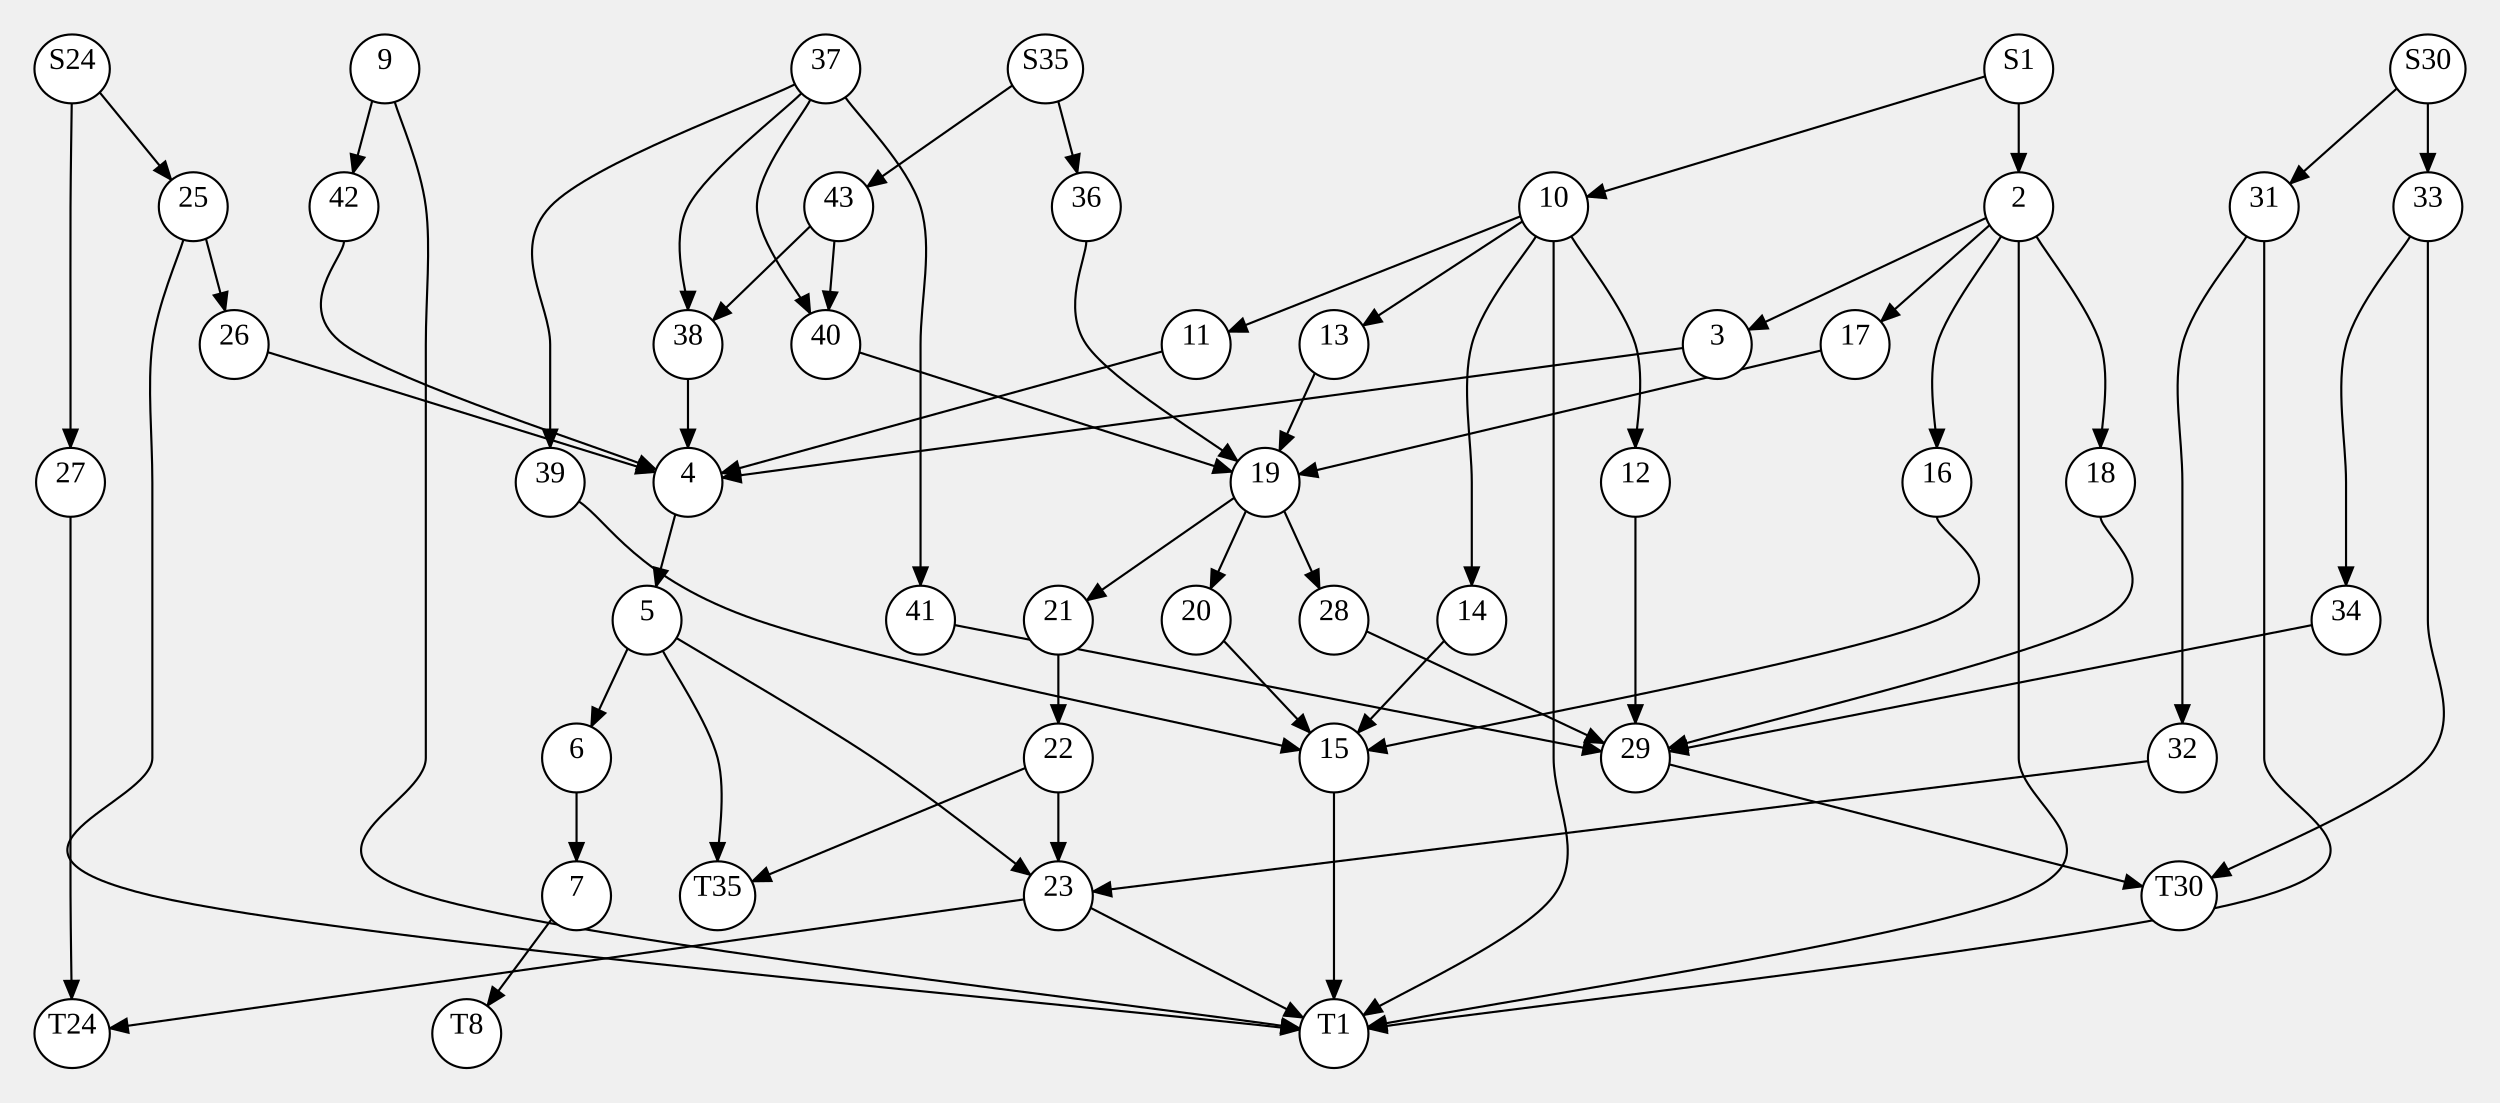
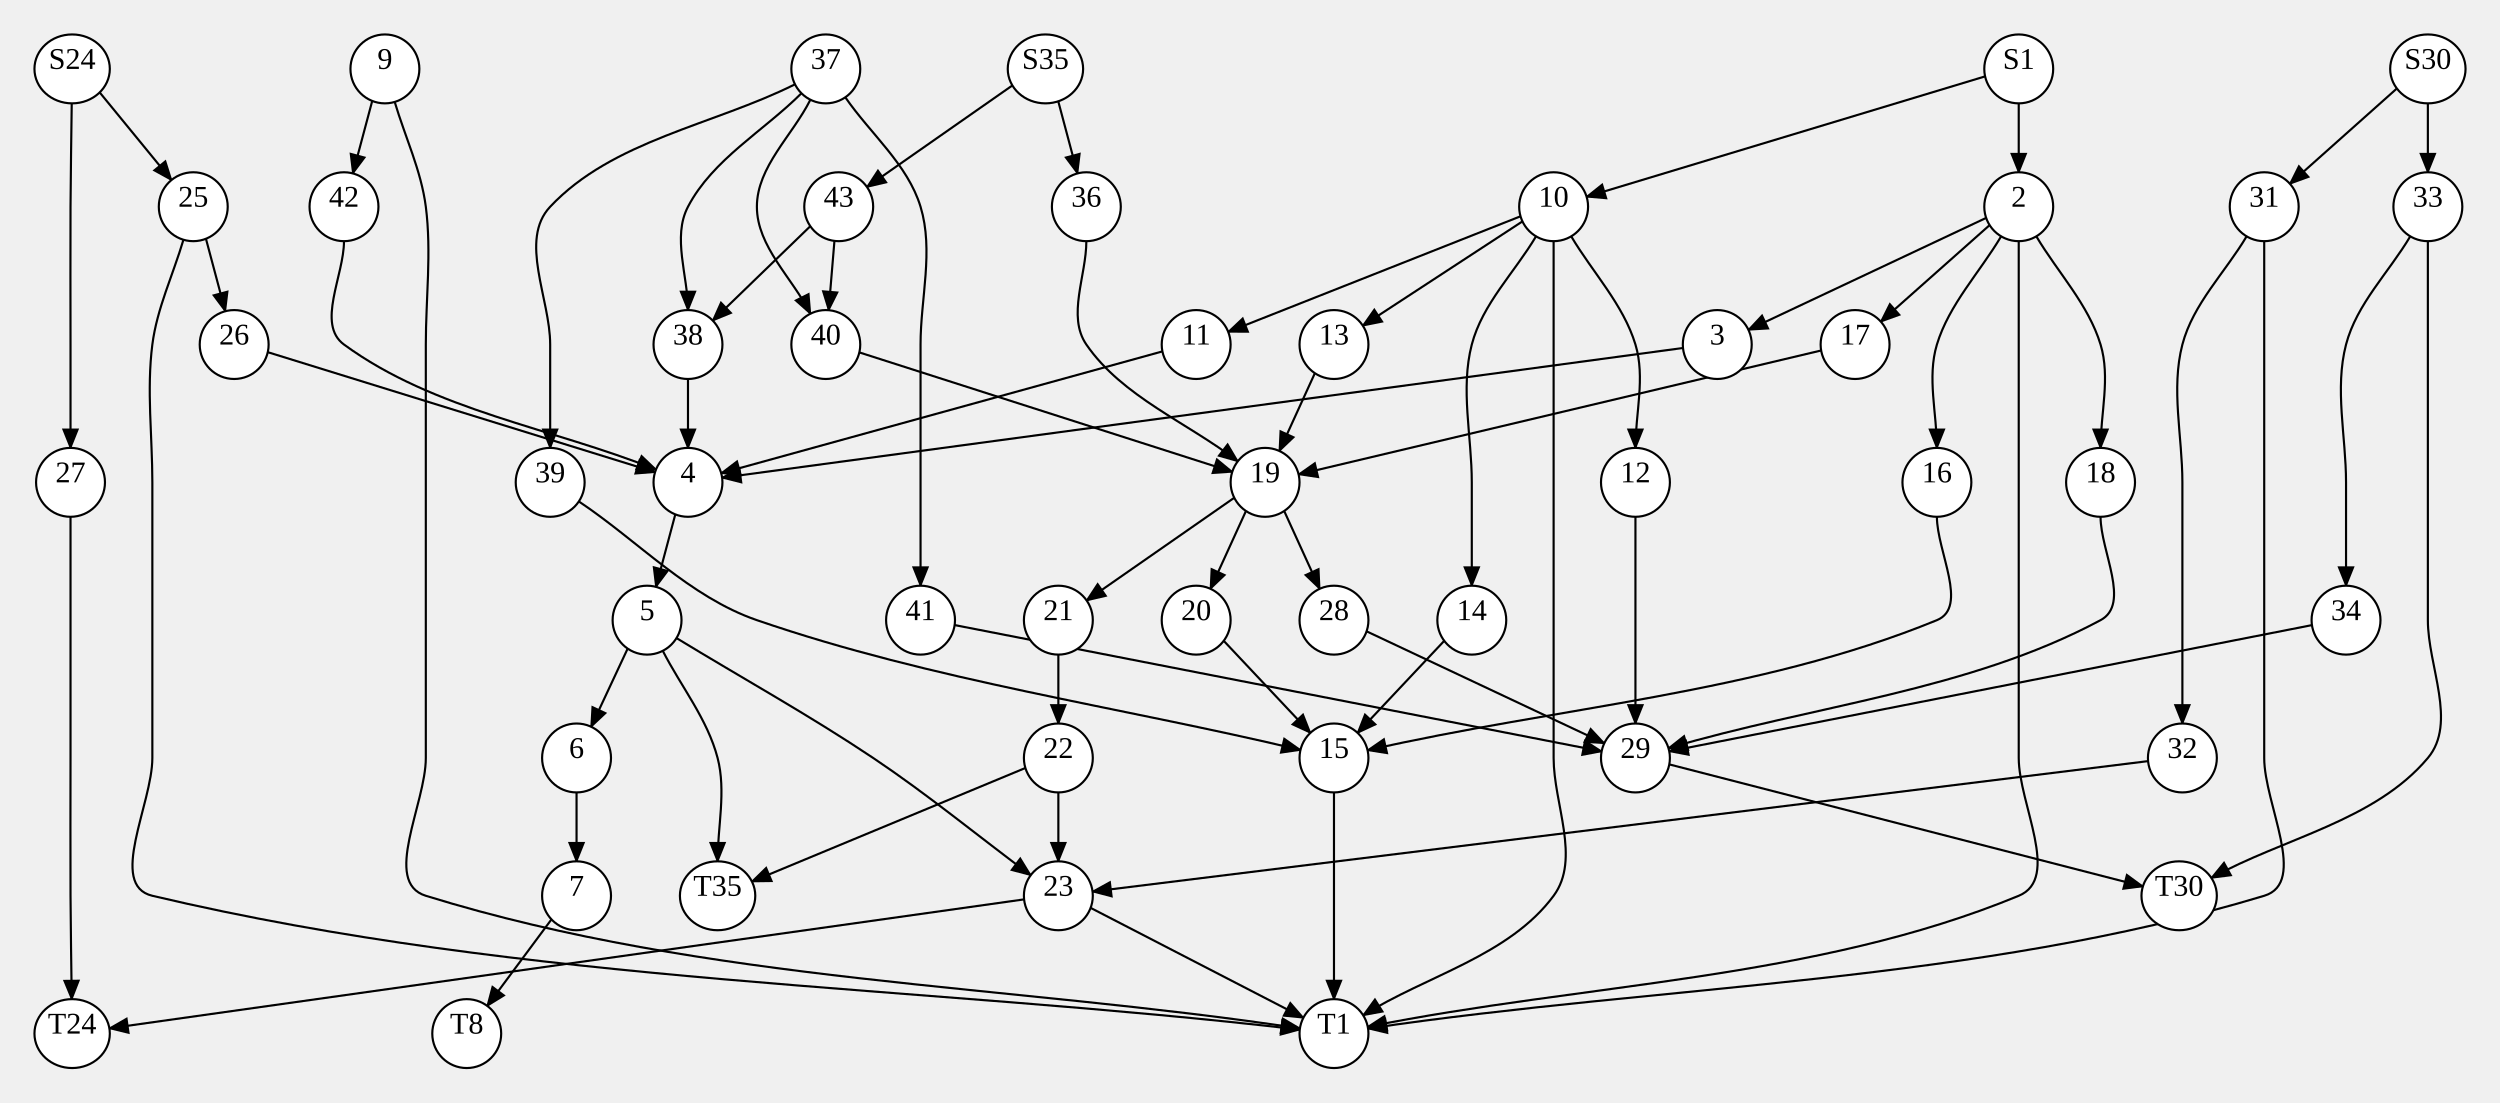
<svg xmlns="http://www.w3.org/2000/svg" width="1161" height="512">
  <style type="text/css">
		.edge { fill: none; }
	</style>
  <defs>
    <marker id="arrowhead" markerWidth="10" markerHeight="8" refX="9" refY="4" orient="auto" markerUnits="userSpaceOnUse">
      <path d="M0,0 L0,8 L10,4 z" fill="context-stroke" />
    </marker>
  </defs>
  <g>
-     <path class="edge" marker-end="url(#arrowhead)" stroke="#000000" stroke-width="1" d="M33.313,47.999 C33.219,55.999 32.844,77.333 32.75,96 C32.656,114.667 32.75,141.333 32.75,160 C32.75,178.667 32.75,200 32.75,208 " />
+     <path class="edge" marker-end="url(#arrowhead)" stroke="#000000" stroke-width="1" d="M33.313,47.999 C33.125,63.999 32.83,79.999 32.75,96 C32.643,117.333 32.75,138.667 32.75,160 C32.75,176 32.75,192 32.75,208 " />
    <path class="edge" marker-end="url(#arrowhead)" stroke="#000000" stroke-width="1" d="M46.293,42.917 L79.615,83.62 " />
    <path class="edge" marker-end="url(#arrowhead)" stroke="#000000" stroke-width="1" d="M921.881,35.471 L736.816,91.373 " />
    <path class="edge" marker-end="url(#arrowhead)" stroke="#000000" stroke-width="1" d="M937.5,48 L937.5,80 " />
    <path class="edge" marker-end="url(#arrowhead)" stroke="#000000" stroke-width="1" d="M491.455,47.045 L500.38,80.539 " />
    <path class="edge" marker-end="url(#arrowhead)" stroke="#000000" stroke-width="1" d="M470.146,39.677 L402.618,86.839 " />
    <path class="edge" marker-end="url(#arrowhead)" stroke="#000000" stroke-width="1" d="M1113.101,41.094 L1063.444,85.354 " />
    <path class="edge" marker-end="url(#arrowhead)" stroke="#000000" stroke-width="1" d="M1127.5,48 L1127.5,80 " />
    <path class="edge" marker-end="url(#arrowhead)" stroke="#000000" stroke-width="1" d="M172.861,46.877 L163.876,80.541 " />
-     <path class="edge" marker-end="url(#arrowhead)" stroke="#000000" stroke-width="1" d="M183.304,47.338 C185.711,55.449 195.342,77.223 197.75,96 C200.158,114.777 197.75,138.667 197.75,160 C197.75,181.333 197.75,202.667 197.75,224 C197.75,245.333 197.75,266.667 197.75,288 C197.75,309.333 197.75,330.667 197.75,352 C197.75,373.333 130.095,395.067 197.75,416 C265.405,436.933 536.026,467.333 603.681,477.6 " />
-     <path class="edge" marker-end="url(#arrowhead)" stroke="#000000" stroke-width="1" d="M85.196,111.338 C82.789,119.449 73.158,141.223 70.75,160 C68.342,178.777 70.75,202.667 70.75,224 C70.75,245.333 70.75,266.667 70.75,288 C70.75,309.333 70.75,330.667 70.75,352 C70.75,373.333 -18.06,394.976 70.75,416 C159.56,437.024 514.798,467.789 603.608,478.147 " />
+     <path class="edge" marker-end="url(#arrowhead)" stroke="#000000" stroke-width="1" d="M183.304,47.338 C188.119,63.559 195.598,79.217 197.75,96 C200.463,117.16 197.75,138.667 197.75,160 C197.75,181.333 197.75,202.667 197.75,224 C197.75,245.333 197.75,266.667 197.75,288 C197.75,309.333 197.75,330.667 197.75,352 C197.75,373.333 177.37,409.694 197.75,416 C328.494,456.454 468.371,457.066 603.681,477.6 " />
+     <path class="edge" marker-end="url(#arrowhead)" stroke="#000000" stroke-width="1" d="M85.196,111.338 C80.381,127.559 72.902,143.217 70.75,160 C68.037,181.16 70.75,202.667 70.75,224 C70.75,245.333 70.75,266.667 70.75,288 C70.75,309.333 70.75,330.667 70.75,352 C70.75,373.333 49.99,411.085 70.75,416 C244.763,457.195 425.988,457.431 603.608,478.147 " />
    <path class="edge" marker-end="url(#arrowhead)" stroke="#000000" stroke-width="1" d="M95.639,110.877 L104.624,144.541 " />
-     <path class="edge" marker-end="url(#arrowhead)" stroke="#000000" stroke-width="1" d="M32.75,240 C32.75,248 32.75,269.333 32.75,288 C32.75,306.667 32.75,330.667 32.75,352 C32.75,373.333 32.656,397.333 32.75,416 C32.844,434.667 33.219,456.001 33.313,464.001 " />
+     <path class="edge" marker-end="url(#arrowhead)" stroke="#000000" stroke-width="1" d="M32.75,240 C32.75,256 32.75,272 32.75,288 C32.75,309.333 32.75,330.667 32.75,352 C32.75,373.333 32.643,394.667 32.75,416 C32.83,432.001 33.125,448.001 33.313,464.001 " />
    <path class="edge" marker-end="url(#arrowhead)" stroke="#000000" stroke-width="1" d="M922.365,101.189 L811.975,153.182 " />
-     <path class="edge" marker-end="url(#arrowhead)" stroke="#000000" stroke-width="1" d="M929.331,109.758 C924.36,118.131 904.472,143.626 899.5,160 C894.528,176.374 899.5,200 899.5,208 " />
+     <path class="edge" marker-end="url(#arrowhead)" stroke="#000000" stroke-width="1" d="M929.331,109.758 C919.388,126.505 905.159,141.363 899.5,160 C894.851,175.31 899.5,192 899.5,208 " />
    <path class="edge" marker-end="url(#arrowhead)" stroke="#000000" stroke-width="1" d="M923.972,104.544 L873.466,149.378 " />
-     <path class="edge" marker-end="url(#arrowhead)" stroke="#000000" stroke-width="1" d="M937.5,112 C937.5,120 937.5,141.333 937.5,160 C937.5,178.667 937.5,202.667 937.5,224 C937.5,245.333 937.5,266.667 937.5,288 C937.5,309.333 937.5,330.667 937.5,352 C937.5,373.333 987.886,395.193 937.5,416 C887.114,436.807 685.571,466.703 635.186,476.843 " />
-     <path class="edge" marker-end="url(#arrowhead)" stroke="#000000" stroke-width="1" d="M945.669,109.758 C950.64,118.131 970.528,143.626 975.5,160 C980.472,176.374 975.5,200 975.5,208 " />
+     <path class="edge" marker-end="url(#arrowhead)" stroke="#000000" stroke-width="1" d="M937.5,112 C937.5,128 937.5,144 937.5,160 C937.5,181.333 937.5,202.667 937.5,224 C937.5,245.333 937.5,266.667 937.5,288 C937.5,309.333 937.5,330.667 937.5,352 C937.5,373.333 957.218,407.857 937.5,416 C842.49,455.235 735.957,456.562 635.186,476.843 " />
+     <path class="edge" marker-end="url(#arrowhead)" stroke="#000000" stroke-width="1" d="M945.669,109.758 C955.612,126.505 969.841,141.363 975.5,160 C980.149,175.31 975.5,192 975.5,208 " />
    <path class="edge" marker-end="url(#arrowhead)" stroke="#000000" stroke-width="1" d="M706.13,100.444 L570.379,154.117 " />
-     <path class="edge" marker-end="url(#arrowhead)" stroke="#000000" stroke-width="1" d="M713.331,109.758 C708.36,118.131 688.472,140.96 683.5,160 C678.528,179.04 683.5,205.333 683.5,224 C683.5,242.667 683.5,264 683.5,272 " />
-     <path class="edge" marker-end="url(#arrowhead)" stroke="#000000" stroke-width="1" d="M721.5,112 C721.5,120 721.5,141.333 721.5,160 C721.5,178.667 721.5,202.667 721.5,224 C721.5,245.333 721.5,266.667 721.5,288 C721.5,309.333 721.5,330.667 721.5,352 C721.5,373.333 736.241,396.084 721.5,416 C706.759,435.916 647.794,462.247 633.053,471.496 " />
+     <path class="edge" marker-end="url(#arrowhead)" stroke="#000000" stroke-width="1" d="M713.331,109.758 C703.388,126.505 688.421,141.155 683.5,160 C678.11,180.641 683.5,202.667 683.5,224 C683.5,240 683.5,256 683.5,272 " />
+     <path class="edge" marker-end="url(#arrowhead)" stroke="#000000" stroke-width="1" d="M721.5,112 C721.5,128 721.5,144 721.5,160 C721.5,181.333 721.5,202.667 721.5,224 C721.5,245.333 721.5,266.667 721.5,288 C721.5,309.333 721.5,330.667 721.5,352 C721.5,373.333 734.192,398.853 721.5,416 C700.793,443.976 662.535,452.997 633.053,471.496 " />
    <path class="edge" marker-end="url(#arrowhead)" stroke="#000000" stroke-width="1" d="M707.023,102.813 L632.894,151.248 " />
-     <path class="edge" marker-end="url(#arrowhead)" stroke="#000000" stroke-width="1" d="M729.669,109.758 C734.64,118.131 754.528,143.626 759.5,160 C764.472,176.374 759.5,200 759.5,208 " />
-     <path class="edge" marker-end="url(#arrowhead)" stroke="#000000" stroke-width="1" d="M1051.5,112 C1051.5,120 1051.5,141.333 1051.5,160 C1051.5,178.667 1051.5,202.667 1051.5,224 C1051.5,245.333 1051.5,266.667 1051.5,288 C1051.5,309.333 1051.5,330.667 1051.5,352 C1051.5,373.333 1120.862,395.057 1051.5,416 C982.138,436.943 704.689,467.379 635.327,477.655 " />
-     <path class="edge" marker-end="url(#arrowhead)" stroke="#000000" stroke-width="1" d="M1043.331,109.758 C1038.36,118.131 1018.472,140.96 1013.5,160 C1008.528,179.04 1013.5,202.667 1013.5,224 C1013.5,245.333 1013.5,269.333 1013.5,288 C1013.5,306.667 1013.5,328 1013.5,336 " />
-     <path class="edge" marker-end="url(#arrowhead)" stroke="#000000" stroke-width="1" d="M1127.5,112 C1127.5,120 1127.5,141.333 1127.5,160 C1127.5,178.667 1127.5,202.667 1127.5,224 C1127.5,245.333 1127.5,266.667 1127.5,288 C1127.5,309.333 1144.256,332.049 1127.5,352 C1110.744,371.951 1043.722,398.423 1026.966,407.707 " />
-     <path class="edge" marker-end="url(#arrowhead)" stroke="#000000" stroke-width="1" d="M1119.331,109.758 C1114.36,118.131 1094.472,140.96 1089.5,160 C1084.528,179.04 1089.5,205.333 1089.5,224 C1089.5,242.667 1089.5,264 1089.5,272 " />
-     <path class="edge" marker-end="url(#arrowhead)" stroke="#000000" stroke-width="1" d="M159.75,112 C159.75,120 135.6,142.325 159.75,160 C183.9,177.675 280.498,208.375 304.648,218.05 " />
+     <path class="edge" marker-end="url(#arrowhead)" stroke="#000000" stroke-width="1" d="M729.669,109.758 C739.612,126.505 753.841,141.363 759.5,160 C764.149,175.31 759.5,192 759.5,208 " />
+     <path class="edge" marker-end="url(#arrowhead)" stroke="#000000" stroke-width="1" d="M1051.5,112 C1051.5,128 1051.5,144 1051.5,160 C1051.5,181.333 1051.5,202.667 1051.5,224 C1051.5,245.333 1051.5,266.667 1051.5,288 C1051.5,309.333 1051.5,330.667 1051.5,352 C1051.5,373.333 1071.923,409.834 1051.5,416 C917.248,456.535 774.052,457.103 635.327,477.655 " />
+     <path class="edge" marker-end="url(#arrowhead)" stroke="#000000" stroke-width="1" d="M1043.331,109.758 C1033.388,126.505 1018.421,141.155 1013.5,160 C1008.11,180.641 1013.5,202.667 1013.5,224 C1013.5,245.333 1013.5,266.667 1013.5,288 C1013.5,304 1013.5,320 1013.5,336 " />
+     <path class="edge" marker-end="url(#arrowhead)" stroke="#000000" stroke-width="1" d="M1127.5,112 C1127.5,128 1127.5,144 1127.5,160 C1127.5,181.333 1127.5,202.667 1127.5,224 C1127.5,245.333 1127.5,266.667 1127.5,288 C1127.5,309.333 1141.22,335.664 1127.5,352 C1102.861,381.338 1060.477,389.138 1026.966,407.707 " />
+     <path class="edge" marker-end="url(#arrowhead)" stroke="#000000" stroke-width="1" d="M1119.331,109.758 C1109.388,126.505 1094.421,141.155 1089.5,160 C1084.11,180.641 1089.5,202.667 1089.5,224 C1089.5,240 1089.5,256 1089.5,272 " />
+     <path class="edge" marker-end="url(#arrowhead)" stroke="#000000" stroke-width="1" d="M159.75,112 C159.75,128 146.839,150.55 159.75,160 C201.737,190.73 256.348,198.7 304.648,218.05 " />
    <path class="edge" marker-end="url(#arrowhead)" stroke="#000000" stroke-width="1" d="M124.35,163.553 L304.216,219.266 " />
    <path class="edge" marker-end="url(#arrowhead)" stroke="#000000" stroke-width="1" d="M781.58,161.599 L335.356,221.859 " />
-     <path class="edge" marker-end="url(#arrowhead)" stroke="#000000" stroke-width="1" d="M899.5,240 C899.5,248 943.567,269.928 899.5,288 C855.433,306.072 679.165,338.362 635.098,348.435 " />
+     <path class="edge" marker-end="url(#arrowhead)" stroke="#000000" stroke-width="1" d="M899.5,240 C899.5,256 914.303,281.929 899.5,288 C815.854,322.304 723.232,328.29 635.098,348.435 " />
    <path class="edge" marker-end="url(#arrowhead)" stroke="#000000" stroke-width="1" d="M845.74,162.761 L603.068,220.308 " />
-     <path class="edge" marker-end="url(#arrowhead)" stroke="#000000" stroke-width="1" d="M975.5,240 C975.5,248 1008.943,270.091 975.5,288 C942.057,305.909 808.284,337.546 774.841,347.455 " />
+     <path class="edge" marker-end="url(#arrowhead)" stroke="#000000" stroke-width="1" d="M975.5,240 C975.5,256 989.605,280.447 975.5,288 C914.002,320.933 841.727,327.636 774.841,347.455 " />
    <path class="edge" marker-end="url(#arrowhead)" stroke="#000000" stroke-width="1" d="M539.821,163.189 L334.923,219.743 " />
    <path class="edge" marker-end="url(#arrowhead)" stroke="#000000" stroke-width="1" d="M670.7,297.6 L630.466,340.349 " />
-     <path class="edge" marker-end="url(#arrowhead)" stroke="#000000" stroke-width="1" d="M369.189,39.155 C350.241,48.63 274.448,75.859 255.5,96 C236.552,116.141 255.5,141.333 255.5,160 C255.5,178.667 255.5,200 255.5,208 " />
-     <path class="edge" marker-end="url(#arrowhead)" stroke="#000000" stroke-width="1" d="M392.564,45.185 C398.387,53.654 421.677,76.864 427.5,96 C433.323,115.136 427.5,138.667 427.5,160 C427.5,181.333 427.5,205.333 427.5,224 C427.5,242.667 427.5,264 427.5,272 " />
-     <path class="edge" marker-end="url(#arrowhead)" stroke="#000000" stroke-width="1" d="M372.186,43.314 C363.405,52.095 328.281,79.219 319.5,96 C310.719,112.781 319.5,136 319.5,144 " />
-     <path class="edge" marker-end="url(#arrowhead)" stroke="#000000" stroke-width="1" d="M376.345,46.311 C372.204,54.592 351.5,79.437 351.5,96 C351.5,112.563 372.204,137.408 376.345,145.689 " />
+     <path class="edge" marker-end="url(#arrowhead)" stroke="#000000" stroke-width="1" d="M369.189,39.155 C331.293,58.104 284.532,65.141 255.5,96 C240.882,111.538 255.5,138.667 255.5,160 C255.5,176 255.5,192 255.5,208 " />
+     <path class="edge" marker-end="url(#arrowhead)" stroke="#000000" stroke-width="1" d="M392.564,45.185 C404.21,62.123 421.516,76.335 427.5,96 C433.71,116.409 427.5,138.667 427.5,160 C427.5,181.333 427.5,202.667 427.5,224 C427.5,240 427.5,256 427.5,272 " />
+     <path class="edge" marker-end="url(#arrowhead)" stroke="#000000" stroke-width="1" d="M372.186,43.314 C354.624,60.876 331.015,73.994 319.5,96 C312.082,110.176 319.5,128 319.5,144 " />
+     <path class="edge" marker-end="url(#arrowhead)" stroke="#000000" stroke-width="1" d="M376.345,46.311 C368.063,62.874 351.5,77.482 351.5,96 C351.5,114.518 368.063,129.126 376.345,145.689 " />
    <path class="edge" marker-end="url(#arrowhead)" stroke="#000000" stroke-width="1" d="M610.625,173.313 L594.141,209.443 " />
-     <path class="edge" marker-end="url(#arrowhead)" stroke="#000000" stroke-width="1" d="M759.5,240 C759.5,248 759.5,272 759.5,288 C759.5,304 759.5,328 759.5,336 " />
+     <path class="edge" marker-end="url(#arrowhead)" stroke="#000000" stroke-width="1" d="M759.5,240 C759.5,256 759.5,272 759.5,288 C759.5,304 759.5,320 759.5,336 " />
    <path class="edge" marker-end="url(#arrowhead)" stroke="#000000" stroke-width="1" d="M376.304,105.048 L331,148.875 " />
    <path class="edge" marker-end="url(#arrowhead)" stroke="#000000" stroke-width="1" d="M387.515,111.876 L384.83,144.055 " />
-     <path class="edge" marker-end="url(#arrowhead)" stroke="#000000" stroke-width="1" d="M504.5,112 C504.5,120 492.778,142.962 504.5,160 C516.222,177.038 563.108,205.192 574.829,214.23 " />
+     <path class="edge" marker-end="url(#arrowhead)" stroke="#000000" stroke-width="1" d="M504.5,112 C504.5,128 495.432,146.818 504.5,160 C521.279,184.389 551.386,196.153 574.829,214.23 " />
    <path class="edge" marker-end="url(#arrowhead)" stroke="#000000" stroke-width="1" d="M997.567,353.465 L507.379,414.038 " />
    <path class="edge" marker-end="url(#arrowhead)" stroke="#000000" stroke-width="1" d="M1073.667,290.303 L775.2,348.917 " />
-     <path class="edge" marker-end="url(#arrowhead)" stroke="#000000" stroke-width="1" d="M268.813,232.875 C282.594,242.063 295.646,268.765 351.5,288 C407.354,307.235 561.865,338.236 603.938,348.284 " />
+     <path class="edge" marker-end="url(#arrowhead)" stroke="#000000" stroke-width="1" d="M268.813,232.875 C296.375,251.25 320.179,277.214 351.5,288 C433.298,316.169 519.792,328.189 603.938,348.284 " />
    <path class="edge" marker-end="url(#arrowhead)" stroke="#000000" stroke-width="1" d="M443.335,290.289 L743.796,348.935 " />
    <path class="edge" marker-end="url(#arrowhead)" stroke="#000000" stroke-width="1" d="M319.5,176 L319.5,208 " />
    <path class="edge" marker-end="url(#arrowhead)" stroke="#000000" stroke-width="1" d="M399.075,163.665 L572.262,219.121 " />
    <path class="edge" marker-end="url(#arrowhead)" stroke="#000000" stroke-width="1" d="M313.611,238.877 L304.626,272.541 " />
    <path class="edge" marker-end="url(#arrowhead)" stroke="#000000" stroke-width="1" d="M573.189,231.155 L504.633,278.861 " />
    <path class="edge" marker-end="url(#arrowhead)" stroke="#000000" stroke-width="1" d="M578.625,237.313 L562.141,273.443 " />
    <path class="edge" marker-end="url(#arrowhead)" stroke="#000000" stroke-width="1" d="M596.375,237.313 L612.859,273.443 " />
    <path class="edge" marker-end="url(#arrowhead)" stroke="#000000" stroke-width="1" d="M291.482,301.217 L274.524,337.505 " />
-     <path class="edge" marker-end="url(#arrowhead)" stroke="#000000" stroke-width="1" d="M307.789,302.243 C312.032,310.536 329.006,335.707 333.25,352 C337.494,368.293 333.25,392 333.25,400 " />
-     <path class="edge" marker-end="url(#arrowhead)" stroke="#000000" stroke-width="1" d="M314.162,296.327 C329.385,305.606 378.083,333.647 405.5,352 C432.917,370.353 466.47,397.373 478.664,406.448 " />
+     <path class="edge" marker-end="url(#arrowhead)" stroke="#000000" stroke-width="1" d="M307.789,302.243 C316.276,318.829 328.554,333.971 333.25,352 C337.283,367.483 333.25,384 333.25,400 " />
+     <path class="edge" marker-end="url(#arrowhead)" stroke="#000000" stroke-width="1" d="M314.162,296.327 C344.608,314.885 375.87,332.165 405.5,352 C430.762,368.911 454.276,388.299 478.664,406.448 " />
    <path class="edge" marker-end="url(#arrowhead)" stroke="#000000" stroke-width="1" d="M491.5,304 L491.5,336 " />
    <path class="edge" marker-end="url(#arrowhead)" stroke="#000000" stroke-width="1" d="M568.3,297.6 L608.534,340.349 " />
    <path class="edge" marker-end="url(#arrowhead)" stroke="#000000" stroke-width="1" d="M634.635,293.189 L745.025,345.182 " />
    <path class="edge" marker-end="url(#arrowhead)" stroke="#000000" stroke-width="1" d="M267.75,368 L267.75,400 " />
-     <path class="edge" marker-end="url(#arrowhead)" stroke="#000000" stroke-width="1" d="M619.5,368 C619.5,376 619.5,400 619.5,416 C619.5,432 619.5,456 619.5,464 " />
+     <path class="edge" marker-end="url(#arrowhead)" stroke="#000000" stroke-width="1" d="M619.5,368 C619.5,384 619.5,400 619.5,416 C619.5,432 619.5,448 619.5,464 " />
    <path class="edge" marker-end="url(#arrowhead)" stroke="#000000" stroke-width="1" d="M491.5,368 L491.5,400 " />
    <path class="edge" marker-end="url(#arrowhead)" stroke="#000000" stroke-width="1" d="M476.189,356.644 L349.184,409.384 " />
    <path class="edge" marker-end="url(#arrowhead)" stroke="#000000" stroke-width="1" d="M775.218,354.988 L995.156,411.66 " />
    <path class="edge" marker-end="url(#arrowhead)" stroke="#000000" stroke-width="1" d="M256.099,426.966 L226.284,467.151 " />
    <path class="edge" marker-end="url(#arrowhead)" stroke="#000000" stroke-width="1" d="M475.587,417.668 L50.796,477.561 " />
    <path class="edge" marker-end="url(#arrowhead)" stroke="#000000" stroke-width="1" d="M506.481,421.618 L605.285,472.657 " />
    <ellipse cx="33.5" cy="32" rx="17.5" ry="16" class="node" fill="#FFFFFF" stroke="#000000" stroke-width="1" />
    <text text-anchor="middle" alignment-baseline="middle" x="33.5" y="32" font-size="14" color="#000000">S24</text>
    <ellipse cx="32.75" cy="224" rx="16" ry="16" class="node" fill="#FFFFFF" stroke="#000000" stroke-width="1" />
    <text text-anchor="middle" alignment-baseline="middle" x="32.75" y="224" font-size="14" color="#000000">27</text>
    <ellipse cx="89.75" cy="96" rx="16" ry="16" class="node" fill="#FFFFFF" stroke="#000000" stroke-width="1" />
    <text text-anchor="middle" alignment-baseline="middle" x="89.75" y="96" font-size="14" color="#000000">25</text>
    <ellipse cx="937.5" cy="32" rx="16" ry="16" class="node" fill="#FFFFFF" stroke="#000000" stroke-width="1" />
    <text text-anchor="middle" alignment-baseline="middle" x="937.5" y="32" font-size="14" color="#000000">S1</text>
    <ellipse cx="721.5" cy="96" rx="16" ry="16" class="node" fill="#FFFFFF" stroke="#000000" stroke-width="1" />
    <text text-anchor="middle" alignment-baseline="middle" x="721.5" y="96" font-size="14" color="#000000">10</text>
    <ellipse cx="937.5" cy="96" rx="16" ry="16" class="node" fill="#FFFFFF" stroke="#000000" stroke-width="1" />
    <text text-anchor="middle" alignment-baseline="middle" x="937.5" y="96" font-size="14" color="#000000">2</text>
    <ellipse cx="485.5" cy="32" rx="17.5" ry="16" class="node" fill="#FFFFFF" stroke="#000000" stroke-width="1" />
    <text text-anchor="middle" alignment-baseline="middle" x="485.5" y="32" font-size="14" color="#000000">S35</text>
    <ellipse cx="504.5" cy="96" rx="16" ry="16" class="node" fill="#FFFFFF" stroke="#000000" stroke-width="1" />
    <text text-anchor="middle" alignment-baseline="middle" x="504.5" y="96" font-size="14" color="#000000">36</text>
    <ellipse cx="389.5" cy="96" rx="16" ry="16" class="node" fill="#FFFFFF" stroke="#000000" stroke-width="1" />
    <text text-anchor="middle" alignment-baseline="middle" x="389.5" y="96" font-size="14" color="#000000">43</text>
    <ellipse cx="1127.5" cy="32" rx="17.5" ry="16" class="node" fill="#FFFFFF" stroke="#000000" stroke-width="1" />
    <text text-anchor="middle" alignment-baseline="middle" x="1127.5" y="32" font-size="14" color="#000000">S30</text>
    <ellipse cx="1051.5" cy="96" rx="16" ry="16" class="node" fill="#FFFFFF" stroke="#000000" stroke-width="1" />
    <text text-anchor="middle" alignment-baseline="middle" x="1051.5" y="96" font-size="14" color="#000000">31</text>
    <ellipse cx="1127.5" cy="96" rx="16" ry="16" class="node" fill="#FFFFFF" stroke="#000000" stroke-width="1" />
    <text text-anchor="middle" alignment-baseline="middle" x="1127.5" y="96" font-size="14" color="#000000">33</text>
    <ellipse cx="178.75" cy="32" rx="16" ry="16" class="node" fill="#FFFFFF" stroke="#000000" stroke-width="1" />
    <text text-anchor="middle" alignment-baseline="middle" x="178.75" y="32" font-size="14" color="#000000">9</text>
    <ellipse cx="159.75" cy="96" rx="16" ry="16" class="node" fill="#FFFFFF" stroke="#000000" stroke-width="1" />
    <text text-anchor="middle" alignment-baseline="middle" x="159.75" y="96" font-size="14" color="#000000">42</text>
    <ellipse cx="619.5" cy="480" rx="16" ry="16" class="node" fill="#FFFFFF" stroke="#000000" stroke-width="1" />
    <text text-anchor="middle" alignment-baseline="middle" x="619.5" y="480" font-size="14" color="#000000">T1</text>
    <ellipse cx="108.75" cy="160" rx="16" ry="16" class="node" fill="#FFFFFF" stroke="#000000" stroke-width="1" />
    <text text-anchor="middle" alignment-baseline="middle" x="108.75" y="160" font-size="14" color="#000000">26</text>
    <ellipse cx="33.5" cy="480" rx="17.5" ry="16" class="node" fill="#FFFFFF" stroke="#000000" stroke-width="1" />
    <text text-anchor="middle" alignment-baseline="middle" x="33.5" y="480" font-size="14" color="#000000">T24</text>
    <ellipse cx="797.5" cy="160" rx="16" ry="16" class="node" fill="#FFFFFF" stroke="#000000" stroke-width="1" />
    <text text-anchor="middle" alignment-baseline="middle" x="797.5" y="160" font-size="14" color="#000000">3</text>
    <ellipse cx="899.5" cy="224" rx="16" ry="16" class="node" fill="#FFFFFF" stroke="#000000" stroke-width="1" />
    <text text-anchor="middle" alignment-baseline="middle" x="899.5" y="224" font-size="14" color="#000000">16</text>
    <ellipse cx="861.5" cy="160" rx="16" ry="16" class="node" fill="#FFFFFF" stroke="#000000" stroke-width="1" />
    <text text-anchor="middle" alignment-baseline="middle" x="861.5" y="160" font-size="14" color="#000000">17</text>
    <ellipse cx="975.5" cy="224" rx="16" ry="16" class="node" fill="#FFFFFF" stroke="#000000" stroke-width="1" />
    <text text-anchor="middle" alignment-baseline="middle" x="975.5" y="224" font-size="14" color="#000000">18</text>
    <ellipse cx="555.5" cy="160" rx="16" ry="16" class="node" fill="#FFFFFF" stroke="#000000" stroke-width="1" />
    <text text-anchor="middle" alignment-baseline="middle" x="555.5" y="160" font-size="14" color="#000000">11</text>
    <ellipse cx="683.5" cy="288" rx="16" ry="16" class="node" fill="#FFFFFF" stroke="#000000" stroke-width="1" />
    <text text-anchor="middle" alignment-baseline="middle" x="683.5" y="288" font-size="14" color="#000000">14</text>
    <ellipse cx="619.5" cy="160" rx="16" ry="16" class="node" fill="#FFFFFF" stroke="#000000" stroke-width="1" />
    <text text-anchor="middle" alignment-baseline="middle" x="619.5" y="160" font-size="14" color="#000000">13</text>
    <ellipse cx="759.5" cy="224" rx="16" ry="16" class="node" fill="#FFFFFF" stroke="#000000" stroke-width="1" />
    <text text-anchor="middle" alignment-baseline="middle" x="759.5" y="224" font-size="14" color="#000000">12</text>
    <ellipse cx="1013.5" cy="352" rx="16" ry="16" class="node" fill="#FFFFFF" stroke="#000000" stroke-width="1" />
    <text text-anchor="middle" alignment-baseline="middle" x="1013.5" y="352" font-size="14" color="#000000">32</text>
    <ellipse cx="1012" cy="416" rx="17.5" ry="16" class="node" fill="#FFFFFF" stroke="#000000" stroke-width="1" />
    <text text-anchor="middle" alignment-baseline="middle" x="1012" y="416" font-size="14" color="#000000">T30</text>
    <ellipse cx="1089.5" cy="288" rx="16" ry="16" class="node" fill="#FFFFFF" stroke="#000000" stroke-width="1" />
    <text text-anchor="middle" alignment-baseline="middle" x="1089.5" y="288" font-size="14" color="#000000">34</text>
    <ellipse cx="319.5" cy="224" rx="16" ry="16" class="node" fill="#FFFFFF" stroke="#000000" stroke-width="1" />
    <text text-anchor="middle" alignment-baseline="middle" x="319.5" y="224" font-size="14" color="#000000">4</text>
    <ellipse cx="619.5" cy="352" rx="16" ry="16" class="node" fill="#FFFFFF" stroke="#000000" stroke-width="1" />
    <text text-anchor="middle" alignment-baseline="middle" x="619.5" y="352" font-size="14" color="#000000">15</text>
    <ellipse cx="587.5" cy="224" rx="16" ry="16" class="node" fill="#FFFFFF" stroke="#000000" stroke-width="1" />
    <text text-anchor="middle" alignment-baseline="middle" x="587.5" y="224" font-size="14" color="#000000">19</text>
    <ellipse cx="759.5" cy="352" rx="16" ry="16" class="node" fill="#FFFFFF" stroke="#000000" stroke-width="1" />
    <text text-anchor="middle" alignment-baseline="middle" x="759.5" y="352" font-size="14" color="#000000">29</text>
    <ellipse cx="383.5" cy="32" rx="16" ry="16" class="node" fill="#FFFFFF" stroke="#000000" stroke-width="1" />
    <text text-anchor="middle" alignment-baseline="middle" x="383.5" y="32" font-size="14" color="#000000">37</text>
    <ellipse cx="255.5" cy="224" rx="16" ry="16" class="node" fill="#FFFFFF" stroke="#000000" stroke-width="1" />
    <text text-anchor="middle" alignment-baseline="middle" x="255.5" y="224" font-size="14" color="#000000">39</text>
    <ellipse cx="427.5" cy="288" rx="16" ry="16" class="node" fill="#FFFFFF" stroke="#000000" stroke-width="1" />
    <text text-anchor="middle" alignment-baseline="middle" x="427.5" y="288" font-size="14" color="#000000">41</text>
    <ellipse cx="319.5" cy="160" rx="16" ry="16" class="node" fill="#FFFFFF" stroke="#000000" stroke-width="1" />
    <text text-anchor="middle" alignment-baseline="middle" x="319.5" y="160" font-size="14" color="#000000">38</text>
    <ellipse cx="383.5" cy="160" rx="16" ry="16" class="node" fill="#FFFFFF" stroke="#000000" stroke-width="1" />
    <text text-anchor="middle" alignment-baseline="middle" x="383.5" y="160" font-size="14" color="#000000">40</text>
    <ellipse cx="491.5" cy="416" rx="16" ry="16" class="node" fill="#FFFFFF" stroke="#000000" stroke-width="1" />
    <text text-anchor="middle" alignment-baseline="middle" x="491.5" y="416" font-size="14" color="#000000">23</text>
    <ellipse cx="300.5" cy="288" rx="16" ry="16" class="node" fill="#FFFFFF" stroke="#000000" stroke-width="1" />
    <text text-anchor="middle" alignment-baseline="middle" x="300.5" y="288" font-size="14" color="#000000">5</text>
    <ellipse cx="491.5" cy="288" rx="16" ry="16" class="node" fill="#FFFFFF" stroke="#000000" stroke-width="1" />
    <text text-anchor="middle" alignment-baseline="middle" x="491.5" y="288" font-size="14" color="#000000">21</text>
    <ellipse cx="555.5" cy="288" rx="16" ry="16" class="node" fill="#FFFFFF" stroke="#000000" stroke-width="1" />
    <text text-anchor="middle" alignment-baseline="middle" x="555.5" y="288" font-size="14" color="#000000">20</text>
    <ellipse cx="619.5" cy="288" rx="16" ry="16" class="node" fill="#FFFFFF" stroke="#000000" stroke-width="1" />
    <text text-anchor="middle" alignment-baseline="middle" x="619.5" y="288" font-size="14" color="#000000">28</text>
    <ellipse cx="267.75" cy="352" rx="16" ry="16" class="node" fill="#FFFFFF" stroke="#000000" stroke-width="1" />
    <text text-anchor="middle" alignment-baseline="middle" x="267.75" y="352" font-size="14" color="#000000">6</text>
    <ellipse cx="333.25" cy="416" rx="17.5" ry="16" class="node" fill="#FFFFFF" stroke="#000000" stroke-width="1" />
    <text text-anchor="middle" alignment-baseline="middle" x="333.25" y="416" font-size="14" color="#000000">T35</text>
    <ellipse cx="491.5" cy="352" rx="16" ry="16" class="node" fill="#FFFFFF" stroke="#000000" stroke-width="1" />
    <text text-anchor="middle" alignment-baseline="middle" x="491.5" y="352" font-size="14" color="#000000">22</text>
    <ellipse cx="267.75" cy="416" rx="16" ry="16" class="node" fill="#FFFFFF" stroke="#000000" stroke-width="1" />
    <text text-anchor="middle" alignment-baseline="middle" x="267.75" y="416" font-size="14" color="#000000">7</text>
    <ellipse cx="216.75" cy="480" rx="16" ry="16" class="node" fill="#FFFFFF" stroke="#000000" stroke-width="1" />
    <text text-anchor="middle" alignment-baseline="middle" x="216.75" y="480" font-size="14" color="#000000">T8</text>
  </g>
</svg>
